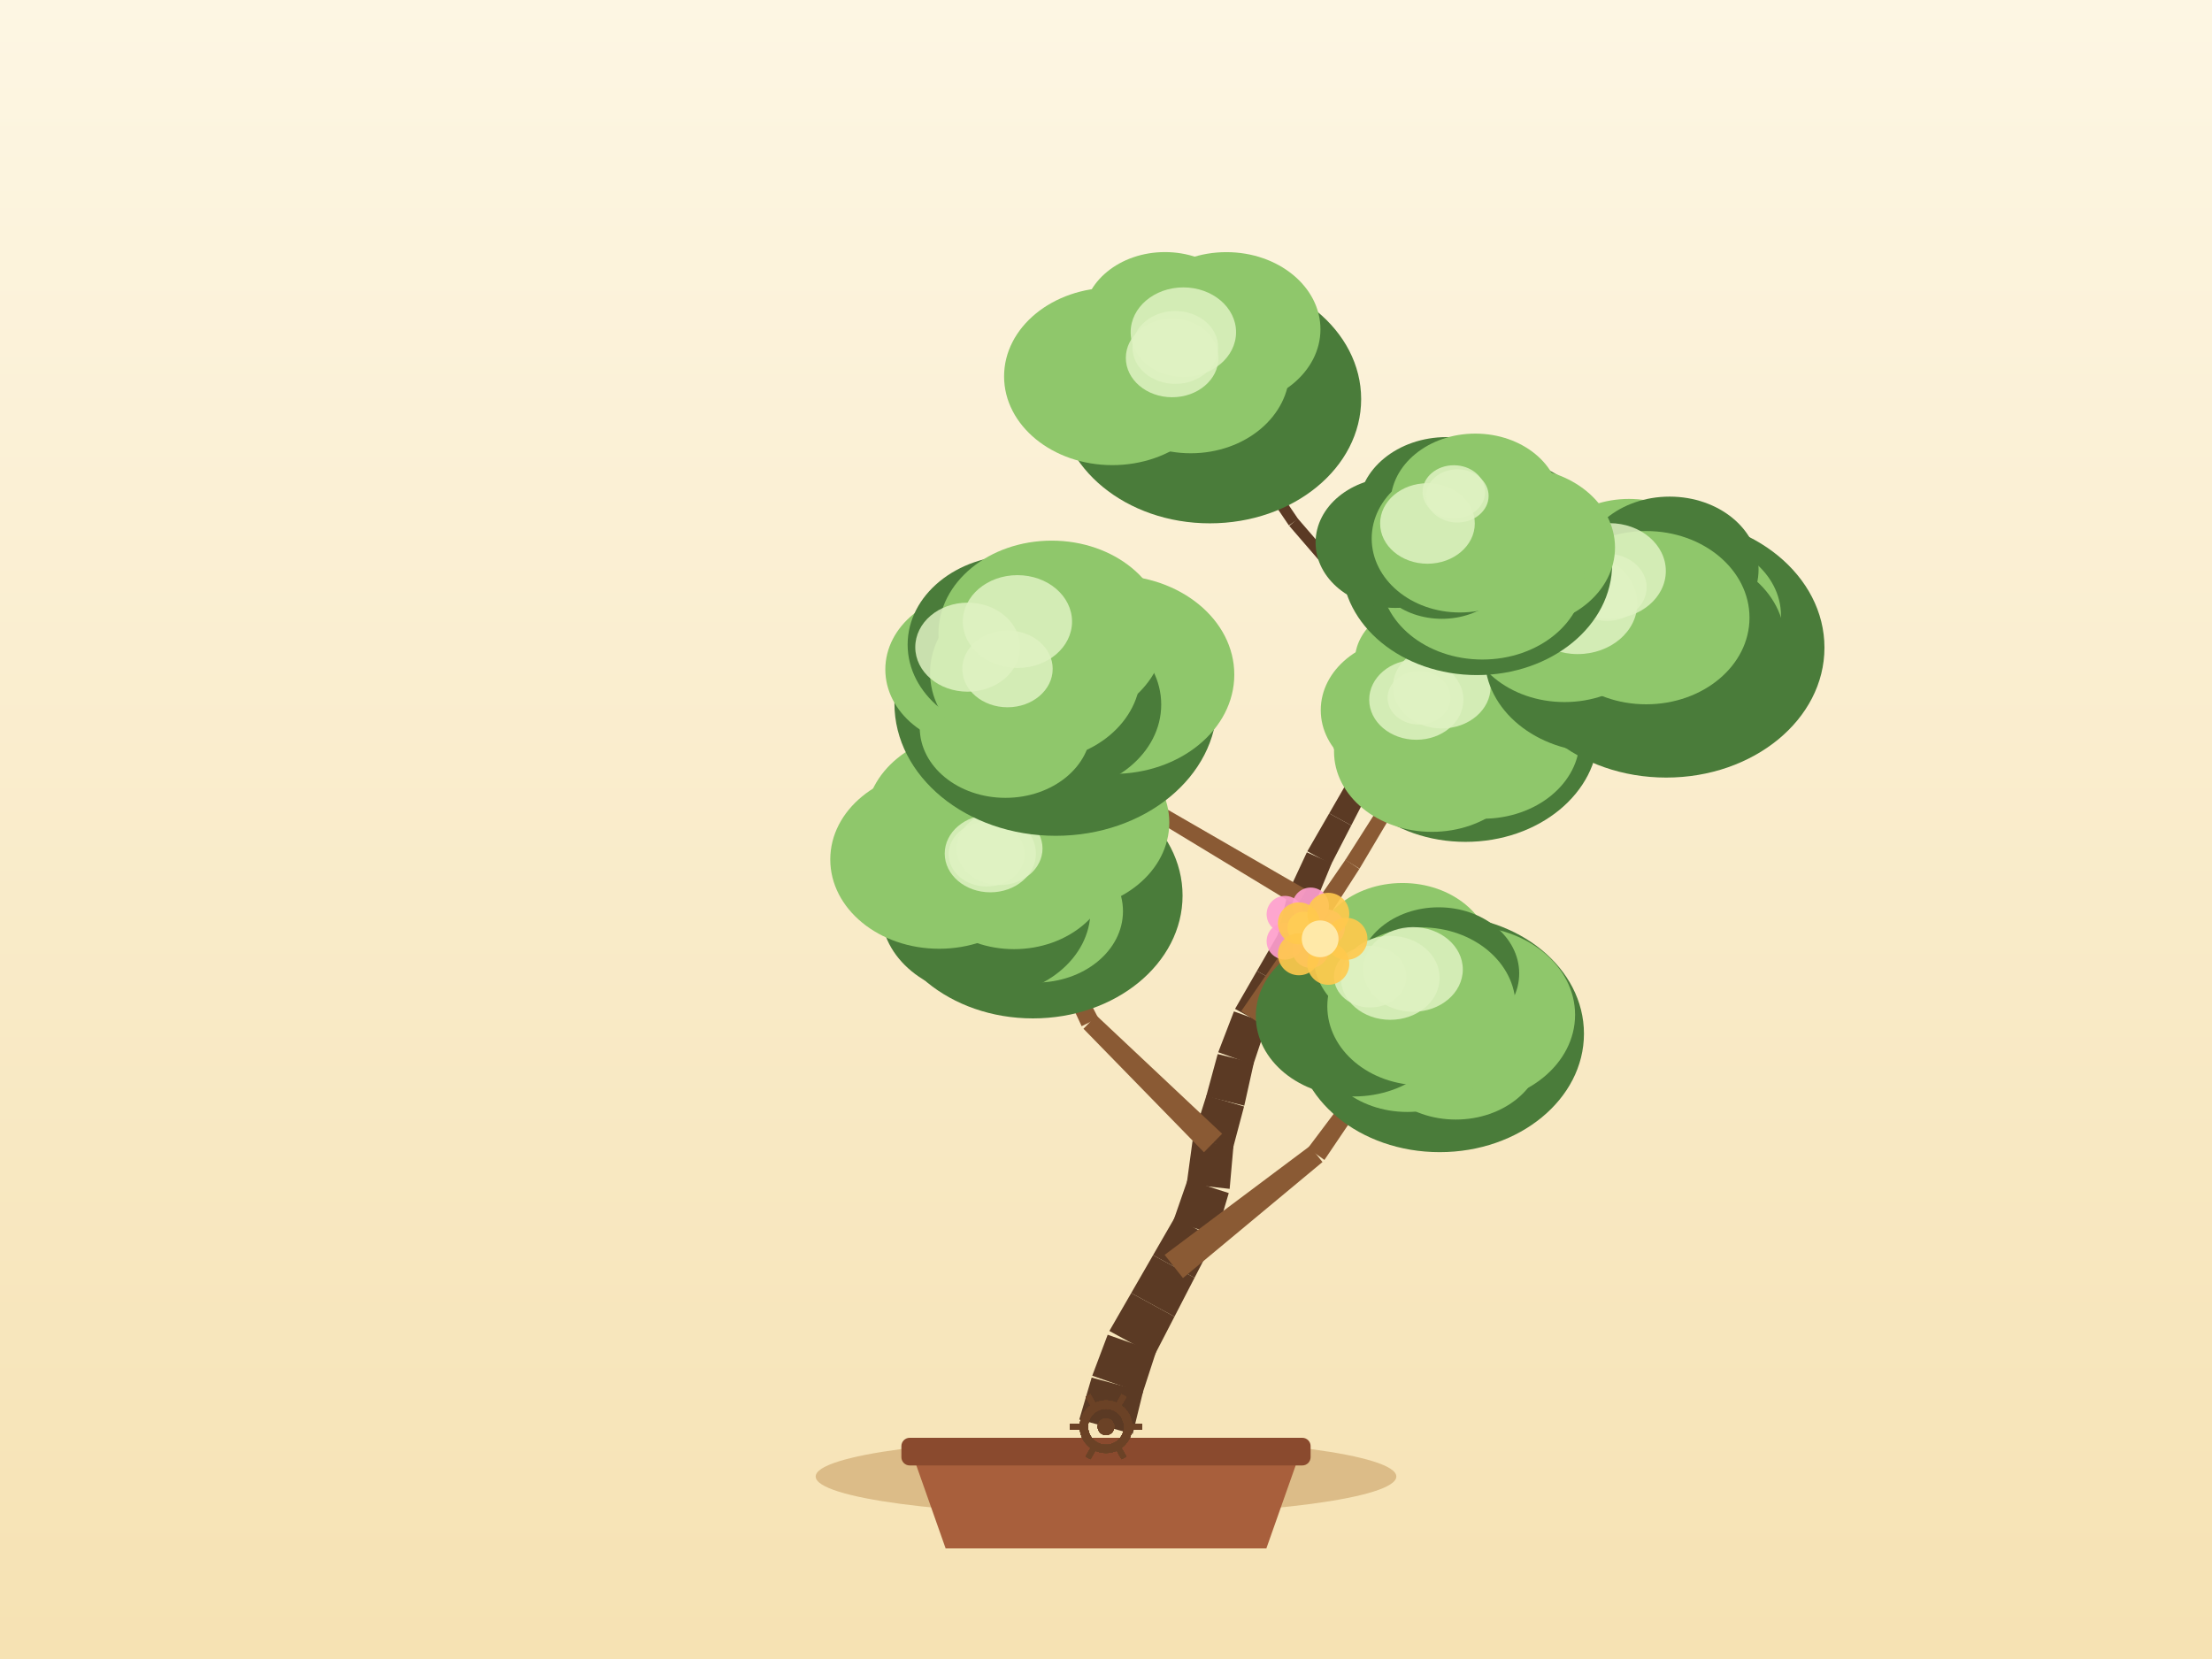
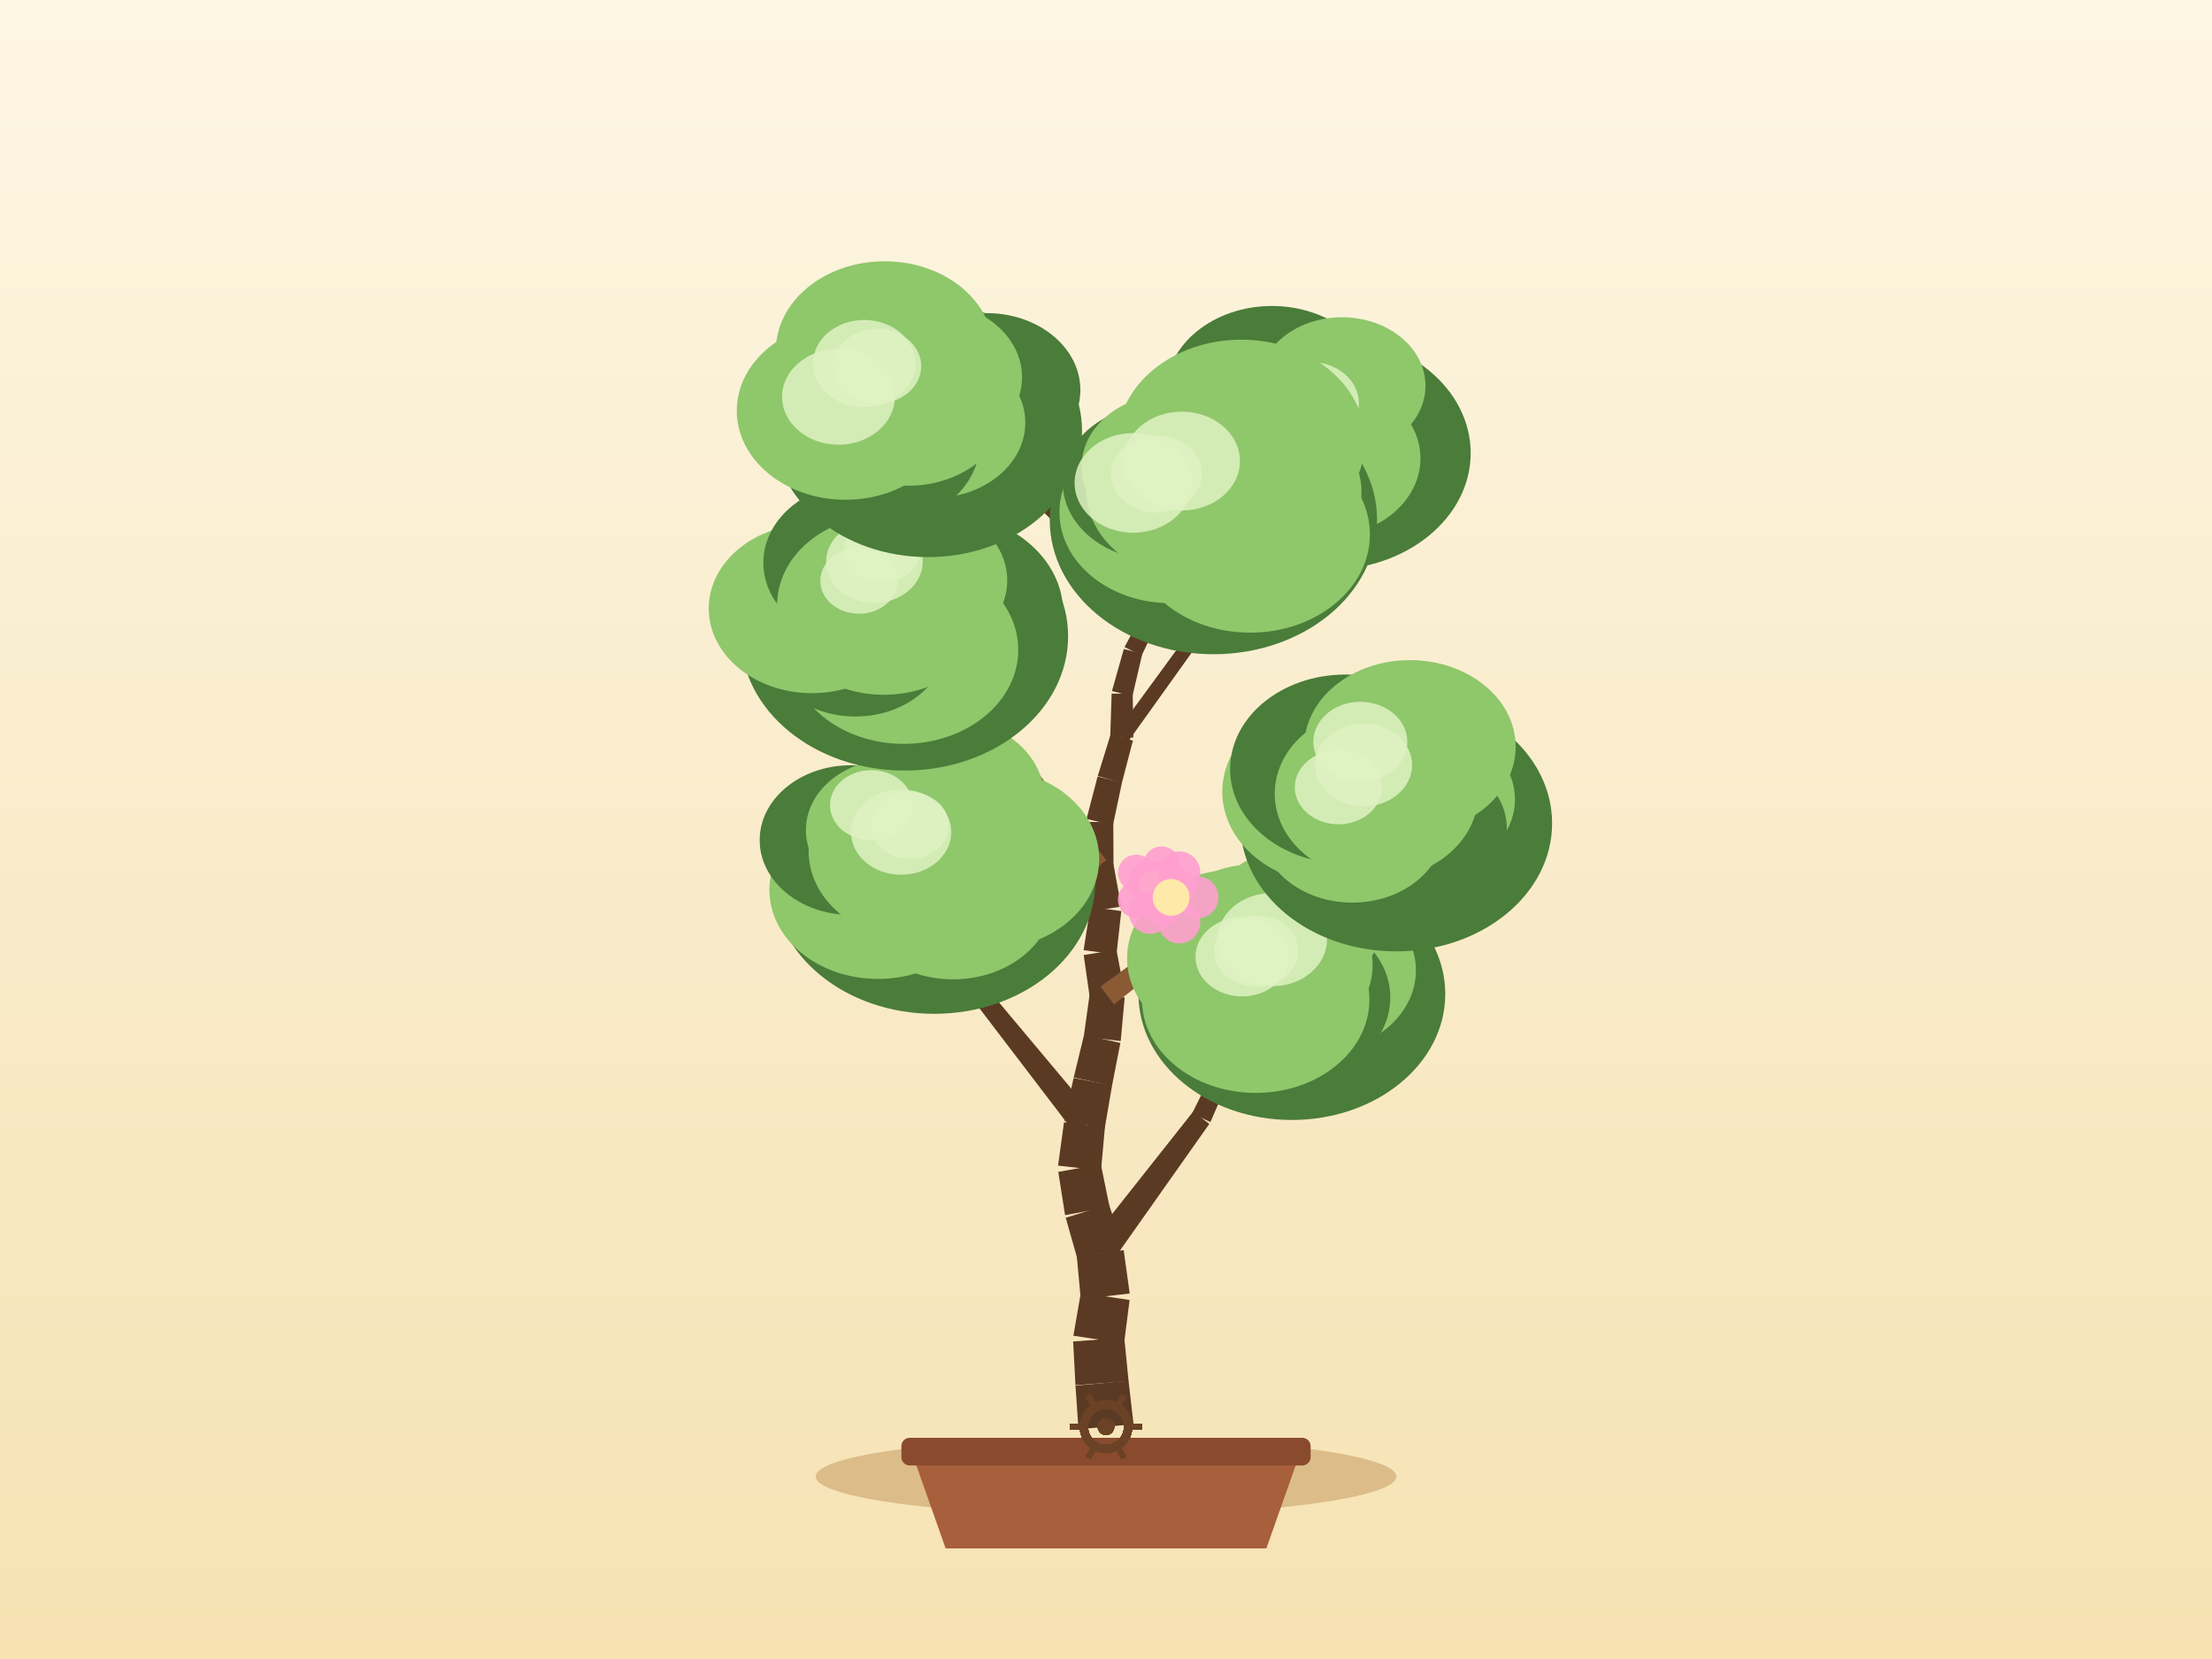
<svg xmlns="http://www.w3.org/2000/svg" width="800" height="600" viewBox="0 0 800 600">
  <defs>
    <linearGradient id="sky" x1="0" y1="0" x2="0" y2="1">
      <stop offset="0" stop-color="#fdf6e3" />
      <stop offset="1" stop-color="#f6e2b3" />
    </linearGradient>
  </defs>
  <rect x="0" y="0" width="800" height="600" fill="url(#sky)" />
  <ellipse cx="400" cy="534" rx="105" ry="14" fill="#c9a267" opacity="0.6" />
  <path d="M 330,526 L 342,560 L 458,560 L 470,526 Z" fill="#a85f3c" />
  <rect x="326" y="520" width="148" height="10" rx="3" fill="#8a4a2e" />
-   <path d="M 409.66,518.6 L 413.42,503.24 L 394.81,498.22 L 390.34,513.4 Z" fill="#5b3a24" />
-   <path d="M 413.21,503.92 L 418.11,488.87 L 400.61,482.73 L 395.03,497.54 Z" fill="#5b3a24" />
-   <path d="M 417.49,490.25 L 424.76,476.19 L 409.12,467.65 L 401.22,481.36 Z" fill="#5b3a24" />
-   <path d="M 424.76,476.19 L 432.02,462.13 L 417.02,453.94 L 409.12,467.65 Z" fill="#5b3a24" />
-   <path d="M 432.02,462.13 L 439.29,448.08 L 424.93,440.23 L 417.02,453.94 Z" fill="#5b3a24" />
-   <path d="M 439.9,446.66 L 444.4,431.49 L 429.51,426.7 L 424.32,441.65 Z" fill="#5b3a24" />
-   <path d="M 444.72,429.97 L 446.12,414.21 L 431.31,412.55 L 429.18,428.23 Z" fill="#5b3a24" />
-   <path d="M 445.87,415.46 L 449.93,400.17 L 436.32,396.21 L 431.55,411.3 Z" fill="#5b3a24" />
-   <path d="M 450.01,399.89 L 453.45,384.45 L 440.39,381.22 L 436.24,396.49 Z" fill="#5b3a24" />
-   <path d="M 453.25,385.1 L 458.25,370.09 L 446.27,365.79 L 440.59,380.56 Z" fill="#5b3a24" />
-   <path d="M 457.84,370.99 L 465.11,356.94 L 454.57,351.18 L 446.67,364.89 Z" fill="#5b3a24" />
-   <path d="M 465.11,356.94 L 472.37,342.88 L 462.48,337.48 L 454.57,351.18 Z" fill="#5b3a24" />
-   <path d="M 472.93,341.37 L 475.93,325.84 L 465.63,323.6 L 461.92,338.98 Z" fill="#5b3a24" />
-   <path d="M 475.61,326.84 L 481.63,312.2 L 472.64,308.26 L 465.95,322.6 Z" fill="#5b3a24" />
-   <path d="M 481.44,312.59 L 488.7,298.53 L 480.73,294.17 L 472.82,307.88 Z" fill="#5b3a24" />
-   <path d="M 488.7,298.53 L 495.97,284.47 L 488.63,280.46 L 480.73,294.17 Z" fill="#5b3a24" />
-   <path d="M 495.97,284.47 L 503.23,270.42 L 496.53,266.76 L 488.63,280.46 Z" fill="#5b3a24" />
-   <path d="M 503.5,269.81 L 508.21,254.7 L 501.66,252.49 L 496.26,267.37 Z" fill="#5b3a24" />
-   <path d="M 508.11,254.95 L 513.99,240.26 L 508.3,237.84 L 501.75,252.24 Z" fill="#5b3a24" />
-   <path d="M 513.95,240.34 L 520.24,225.83 L 515.29,223.54 L 508.34,237.76 Z" fill="#5b3a24" />
-   <path d="M 520.37,225.49 L 524.68,210.26 L 520.17,208.87 L 515.16,223.88 Z" fill="#5b3a24" />
-   <path d="M 524.64,210.4 L 529.86,195.47 L 526.12,194.06 L 520.21,208.74 Z" fill="#5b3a24" />
-   <path d="M 427.84,462.23 L 478.29,420.27 L 473.73,414.5 L 421.21,453.84 Z" fill="#8a5a34" />
-   <path d="M 479,419.51 L 515.72,365.12 L 512.46,362.8 L 473.02,415.25 Z" fill="#8a5a34" />
-   <path d="M 442,410.03 L 396.54,367.28 L 391.85,372.06 L 435.43,416.73 Z" fill="#8a5a34" />
-   <path d="M 397.2,368.2 L 368.54,312.77 L 364.95,314.53 L 391.19,371.14 Z" fill="#8a5a34" />
-   <path d="M 455.62,370.18 L 491.63,314.26 L 486.61,310.92 L 448.9,365.7 Z" fill="#8a5a34" />
-   <path d="M 491.69,314.17 L 525.64,256.98 L 522.23,254.88 L 486.55,311.01 Z" fill="#8a5a34" />
-   <path d="M 472.5,321.81 L 417.13,289.83 L 414.38,294.46 L 469.06,327.63 Z" fill="#8a5a34" />
-   <path d="M 417.81,290.4 L 375.98,242.04 L 372.92,244.62 L 413.7,293.88 Z" fill="#8a5a34" />
-   <path d="M 493.89,284.69 L 542.21,249.6 L 539.46,245.76 L 490.71,280.25 Z" fill="#5b3a24" />
-   <path d="M 541.8,249.84 L 596.2,225.21 L 594.57,221.56 L 539.87,245.52 Z" fill="#5b3a24" />
-   <path d="M 512.71,237.7 L 469.36,187.53 L 466.28,190.19 L 509.58,240.4 Z" fill="#5b3a24" />
-   <path d="M 469.5,187.72 L 432.29,132.85 L 428.98,135.09 L 466.13,190.01 Z" fill="#5b3a24" />
-   <ellipse cx="520.68" cy="373.85" rx="52.18" ry="42.84" fill="#4a7c3a" />
-   <ellipse cx="530.63" cy="367.01" rx="39.02" ry="32" fill="#8fc76b" />
-   <ellipse cx="526.52" cy="379.18" rx="31.36" ry="25.72" fill="#8fc76b" />
-   <ellipse cx="508.96" cy="375.53" rx="32.47" ry="26.62" fill="#8fc76b" />
-   <ellipse cx="489.59" cy="367.51" rx="35.41" ry="29.04" fill="#4a7c3a" />
-   <ellipse cx="507.23" cy="345.72" rx="32.16" ry="26.37" fill="#8fc76b" />
-   <ellipse cx="520.29" cy="352.05" rx="29.15" ry="23.91" fill="#4a7c3a" />
-   <ellipse cx="514.09" cy="363.96" rx="34.05" ry="28.56" fill="#8fc76b" />
-   <ellipse cx="495.54" cy="353.22" rx="13.1" ry="11.14" fill="#dff2c2" opacity="0.85" />
-   <ellipse cx="511.04" cy="350.61" rx="18.01" ry="15.31" fill="#dff2c2" opacity="0.85" />
-   <ellipse cx="502.8" cy="353.65" rx="17.86" ry="15.18" fill="#dff2c2" opacity="0.85" />
-   <ellipse cx="373.58" cy="323.9" rx="54.11" ry="44.42" fill="#4a7c3a" />
-   <ellipse cx="394.9" cy="314.98" rx="28.59" ry="23.45" fill="#4a7c3a" />
-   <ellipse cx="374.66" cy="329.55" rx="31.48" ry="25.81" fill="#8fc76b" />
-   <ellipse cx="356.5" cy="329.32" rx="37.88" ry="31.06" fill="#4a7c3a" />
-   <ellipse cx="339.65" cy="310.85" rx="39.37" ry="32.28" fill="#8fc76b" />
-   <ellipse cx="352.14" cy="296.94" rx="39.09" ry="32.06" fill="#8fc76b" />
-   <ellipse cx="384.14" cy="297.5" rx="38.75" ry="31.78" fill="#8fc76b" />
-   <ellipse cx="366.74" cy="313.65" rx="35.31" ry="29.62" fill="#8fc76b" />
-   <ellipse cx="358.16" cy="308.7" rx="16.49" ry="14.02" fill="#dff2c2" opacity="0.85" />
-   <ellipse cx="356.84" cy="308.93" rx="13.75" ry="11.68" fill="#dff2c2" opacity="0.85" />
-   <ellipse cx="361.48" cy="306.88" rx="15.56" ry="13.22" fill="#dff2c2" opacity="0.85" />
-   <ellipse cx="530.01" cy="265.03" rx="48.04" ry="39.44" fill="#4a7c3a" />
-   <ellipse cx="538.27" cy="256.38" rx="26.1" ry="21.4" fill="#4a7c3a" />
-   <ellipse cx="536.28" cy="267.39" rx="35.02" ry="28.71" fill="#8fc76b" />
-   <ellipse cx="517.88" cy="271.82" rx="35.41" ry="29.03" fill="#8fc76b" />
-   <ellipse cx="509.85" cy="256.83" rx="32.18" ry="26.38" fill="#8fc76b" />
-   <ellipse cx="515.43" cy="239.1" rx="25.44" ry="20.86" fill="#8fc76b" />
-   <ellipse cx="532.6" cy="246.55" rx="31.61" ry="25.92" fill="#8fc76b" />
-   <ellipse cx="523.94" cy="255.93" rx="31.35" ry="26.29" fill="#8fc76b" />
-   <ellipse cx="521.43" cy="248.43" rx="17.67" ry="15.02" fill="#dff2c2" opacity="0.85" />
-   <ellipse cx="513.21" cy="252.38" rx="11.37" ry="9.66" fill="#dff2c2" opacity="0.85" />
-   <ellipse cx="512.23" cy="253.06" rx="17.04" ry="14.49" fill="#dff2c2" opacity="0.85" />
-   <ellipse cx="381.82" cy="254.38" rx="58.34" ry="47.9" fill="#4a7c3a" />
-   <ellipse cx="402.61" cy="243.98" rx="43.79" ry="35.91" fill="#8fc76b" />
-   <ellipse cx="381.13" cy="254.81" rx="38.84" ry="31.85" fill="#4a7c3a" />
-   <ellipse cx="363.64" cy="263.13" rx="31" ry="25.42" fill="#8fc76b" />
-   <ellipse cx="354.55" cy="242.12" rx="34.36" ry="28.18" fill="#8fc76b" />
-   <ellipse cx="367.68" cy="233.13" rx="39.42" ry="32.32" fill="#4a7c3a" />
-   <ellipse cx="380.35" cy="229.1" rx="40.94" ry="33.57" fill="#8fc76b" />
-   <ellipse cx="374.45" cy="243.33" rx="38.07" ry="31.93" fill="#8fc76b" />
-   <ellipse cx="349.96" cy="234.06" rx="18.94" ry="16.1" fill="#dff2c2" opacity="0.85" />
-   <ellipse cx="364.38" cy="241.91" rx="16.34" ry="13.89" fill="#dff2c2" opacity="0.85" />
-   <ellipse cx="367.97" cy="224.8" rx="19.75" ry="16.79" fill="#dff2c2" opacity="0.85" />
-   <ellipse cx="602.61" cy="234.23" rx="57.23" ry="46.99" fill="#4a7c3a" />
-   <ellipse cx="610.59" cy="222.58" rx="33.52" ry="27.48" fill="#8fc76b" />
-   <ellipse cx="606.14" cy="231.87" rx="39.37" ry="32.28" fill="#4a7c3a" />
-   <ellipse cx="578.8" cy="237.83" rx="41.79" ry="34.27" fill="#4a7c3a" />
-   <ellipse cx="565.84" cy="224.6" rx="35.74" ry="29.31" fill="#8fc76b" />
-   <ellipse cx="589.15" cy="206.92" rx="32.29" ry="26.48" fill="#8fc76b" />
-   <ellipse cx="603.84" cy="205.99" rx="32.17" ry="26.38" fill="#4a7c3a" />
-   <ellipse cx="595.38" cy="223.39" rx="37.35" ry="31.33" fill="#8fc76b" />
-   <ellipse cx="581.26" cy="212.42" rx="14.27" ry="12.13" fill="#dff2c2" opacity="0.85" />
-   <ellipse cx="570.59" cy="218.24" rx="21.55" ry="18.32" fill="#dff2c2" opacity="0.85" />
-   <ellipse cx="582.12" cy="206.51" rx="20.35" ry="17.3" fill="#dff2c2" opacity="0.85" />
-   <ellipse cx="437.55" cy="144.34" rx="54.73" ry="44.93" fill="#4a7c3a" />
-   <ellipse cx="452.67" cy="134.36" rx="30.81" ry="25.27" fill="#4a7c3a" />
-   <ellipse cx="440.03" cy="143.41" rx="34.86" ry="28.59" fill="#4a7c3a" />
-   <ellipse cx="425.17" cy="142.85" rx="29.38" ry="24.09" fill="#4a7c3a" />
-   <ellipse cx="402.29" cy="136.12" rx="39.15" ry="32.1" fill="#8fc76b" />
-   <ellipse cx="421.33" cy="115.44" rx="29.59" ry="24.27" fill="#8fc76b" />
-   <ellipse cx="443.54" cy="119.09" rx="34.02" ry="27.9" fill="#8fc76b" />
-   <ellipse cx="430.64" cy="133.97" rx="35.72" ry="29.96" fill="#8fc76b" />
-   <ellipse cx="423.92" cy="129.44" rx="16.75" ry="14.23" fill="#dff2c2" opacity="0.85" />
-   <ellipse cx="427.98" cy="120.14" rx="19.06" ry="16.2" fill="#dff2c2" opacity="0.85" />
-   <ellipse cx="425.07" cy="125.65" rx="15.51" ry="13.18" fill="#dff2c2" opacity="0.85" />
-   <ellipse cx="534.17" cy="204.02" rx="48.88" ry="40.13" fill="#4a7c3a" />
-   <ellipse cx="548.89" cy="198.03" rx="35.2" ry="28.86" fill="#8fc76b" />
-   <ellipse cx="536.12" cy="208.32" rx="36.84" ry="30.21" fill="#8fc76b" />
-   <ellipse cx="521.47" cy="202.58" rx="25.87" ry="21.22" fill="#4a7c3a" />
-   <ellipse cx="504.62" cy="196.22" rx="28.82" ry="23.64" fill="#4a7c3a" />
-   <ellipse cx="523.19" cy="184.27" rx="31.94" ry="26.19" fill="#4a7c3a" />
-   <ellipse cx="533.56" cy="181.94" rx="30.64" ry="25.12" fill="#8fc76b" />
-   <ellipse cx="527.99" cy="194.76" rx="31.9" ry="26.75" fill="#8fc76b" />
-   <ellipse cx="516.26" cy="189.32" rx="17.12" ry="14.56" fill="#dff2c2" opacity="0.85" />
-   <ellipse cx="525.81" cy="177.89" rx="11.32" ry="9.63" fill="#dff2c2" opacity="0.85" />
-   <ellipse cx="527.06" cy="179.35" rx="11.32" ry="9.62" fill="#dff2c2" opacity="0.85" />
+   <path d="M 409.96,515.09 L 408.15,499.37 L 388.96,501.13 L 390.04,516.91 Z" fill="#5b3a24" />
+   <path d="M 408.17,499.52 L 406.61,483.78 L 388.12,485.17 L 388.95,500.97 Z" fill="#5b3a24" />
+   <path d="M 406.54,485.86 L 408.53,470.16 L 390.91,467.51 L 388.2,483.09 Z" fill="#5b3a24" />
+   <path d="M 408.57,467.81 L 406.4,452.14 L 389.42,454.1 L 390.87,469.85 Z" fill="#5b3a24" />
+   <path d="M 406.08,450.6 L 401.07,435.59 L 385.43,440.41 L 389.75,455.64 Z" fill="#5b3a24" />
+   <path d="M 401.3,436.54 L 398.13,421.04 L 382.74,423.83 L 385.2,439.46 Z" fill="#5b3a24" />
+   <path d="M 398.2,423.32 L 399.62,407.56 L 384.81,405.88 L 382.66,421.56 Z" fill="#5b3a24" />
+   <path d="M 399.53,408.15 L 402.2,392.55 L 388.28,389.84 L 384.9,405.29 Z" fill="#5b3a24" />
+   <path d="M 402.17,392.71 L 405.2,377.19 L 392.06,374.3 L 388.32,389.68 Z" fill="#5b3a24" />
+   <path d="M 405.32,376.51 L 406.76,360.76 L 394.12,359.3 L 391.95,374.97 Z" fill="#5b3a24" />
+   <path d="M 406.72,358.99 L 403.77,343.44 L 391.93,345.41 L 394.17,361.07 Z" fill="#5b3a24" />
+   <path d="M 403.79,345.22 L 405.53,329.49 L 394.35,328 L 391.9,343.63 Z" fill="#5b3a24" />
+   <path d="M 405.5,327.86 L 402.65,312.29 L 392.24,313.96 L 394.37,329.64 Z" fill="#5b3a24" />
+   <path d="M 402.72,313.22 L 402.64,297.4 L 392.82,297.22 L 392.17,313.03 Z" fill="#5b3a24" />
+   <path d="M 402.51,298.44 L 405.8,282.96 L 396.95,280.87 L 392.96,296.18 Z" fill="#5b3a24" />
+   <path d="M 405.74,283.16 L 409.74,267.85 L 401.69,265.56 L 397,280.67 Z" fill="#5b3a24" />
+   <path d="M 409.9,266.74 L 409.66,250.92 L 402.03,250.86 L 401.53,266.67 Z" fill="#5b3a24" />
+   <path d="M 409.54,251.84 L 413.14,236.44 L 406.45,234.71 L 402.15,249.93 Z" fill="#5b3a24" />
+   <path d="M 412.88,237.13 L 419.68,222.84 L 414.17,220.06 L 406.71,234.02 Z" fill="#5b3a24" />
+   <path d="M 419.64,222.93 L 426.9,208.88 L 422.12,206.26 L 414.21,219.97 Z" fill="#5b3a24" />
+   <path d="M 427.11,208.4 L 431.55,193.21 L 427.04,191.78 L 421.91,206.74 Z" fill="#5b3a24" />
+   <path d="M 431.64,192.8 L 433.34,177.07 L 429.38,176.55 L 426.95,192.18 Z" fill="#5b3a24" />
+   <path d="M 402.19,456.32 L 437.38,406.46 L 431.5,402.06 L 393.63,449.92 Z" fill="#5b3a24" />
+   <path d="M 437.77,405.81 L 462.02,349.82 L 458.4,348.13 L 431.11,402.71 Z" fill="#5b3a24" />
+   <path d="M 395.88,403.79 L 358.15,358.77 L 352.92,362.95 L 388.55,409.65 Z" fill="#5b3a24" />
+   <path d="M 358.56,359.44 L 332.29,306.9 L 328.68,308.61 L 352.51,362.29 Z" fill="#5b3a24" />
+   <path d="M 402.88,363.25 L 450.75,325.68 L 447.1,320.87 L 398,356.81 Z" fill="#8a5a34" />
+   <path d="M 450.72,325.7 L 499.02,288.69 L 496.64,285.47 L 447.13,320.85 Z" fill="#8a5a34" />
+   <path d="M 400.13,311.07 L 362.4,262.96 L 358.13,266.24 L 394.76,315.18 Z" fill="#8a5a34" />
+   <path d="M 362.27,262.81 L 321.15,217.57 L 318.16,220.23 L 358.25,266.39 Z" fill="#8a5a34" />
+   <path d="M 407.92,268.3 L 446.35,214.57 L 442.52,211.8 L 403.5,265.11 Z" fill="#5b3a24" />
+   <path d="M 446.55,214.25 L 475.8,155.01 L 472.22,153.22 L 442.32,212.13 Z" fill="#5b3a24" />
+   <path d="M 418.38,219.98 L 376.79,178.85 L 373.93,181.74 L 415.47,222.92 Z" fill="#5b3a24" />
+   <path d="M 376.58,178.67 L 329.78,143.58 L 327.38,146.78 L 374.14,181.92 Z" fill="#5b3a24" />
+   <ellipse cx="467.22" cy="359.49" rx="55.48" ry="45.56" fill="#4a7c3a" />
+   <ellipse cx="475.73" cy="350.93" rx="36.36" ry="29.82" fill="#8fc76b" />
+   <ellipse cx="465.82" cy="360.78" rx="37" ry="30.34" fill="#4a7c3a" />
+   <ellipse cx="454.15" cy="361.55" rx="41.12" ry="33.72" fill="#8fc76b" />
+   <ellipse cx="446.69" cy="346.55" rx="39.07" ry="32.03" fill="#8fc76b" />
+   <ellipse cx="453.47" cy="339.97" rx="33.36" ry="27.36" fill="#8fc76b" />
+   <ellipse cx="468.35" cy="333.08" rx="31.8" ry="26.07" fill="#8fc76b" />
+   <ellipse cx="460.21" cy="348.98" rx="36.21" ry="30.37" fill="#8fc76b" />
+   <ellipse cx="454.31" cy="343.97" rx="15.18" ry="12.9" fill="#dff2c2" opacity="0.85" />
+   <ellipse cx="449.22" cy="346.04" rx="16.86" ry="14.33" fill="#dff2c2" opacity="0.85" />
+   <ellipse cx="460.09" cy="339.83" rx="19.82" ry="16.85" fill="#dff2c2" opacity="0.85" />
+   <ellipse cx="337.85" cy="318.8" rx="58.29" ry="47.86" fill="#4a7c3a" />
+   <ellipse cx="357.77" cy="310.66" rx="39.77" ry="32.61" fill="#8fc76b" />
+   <ellipse cx="344.68" cy="324.43" rx="36.29" ry="29.76" fill="#8fc76b" />
+   <ellipse cx="317.55" cy="321.82" rx="39.29" ry="32.22" fill="#8fc76b" />
+   <ellipse cx="307.76" cy="303.83" rx="33.01" ry="27.07" fill="#4a7c3a" />
+   <ellipse cx="322.81" cy="300.21" rx="31.35" ry="25.71" fill="#8fc76b" />
+   <ellipse cx="342.74" cy="288.5" rx="34.93" ry="28.64" fill="#8fc76b" />
+   <ellipse cx="330.48" cy="307.75" rx="38.04" ry="31.9" fill="#8fc76b" />
+   <ellipse cx="315.12" cy="291.21" rx="14.93" ry="12.69" fill="#dff2c2" opacity="0.85" />
+   <ellipse cx="325.9" cy="300.95" rx="18.13" ry="15.41" fill="#dff2c2" opacity="0.85" />
+   <ellipse cx="329" cy="298.52" rx="14.17" ry="12.05" fill="#dff2c2" opacity="0.85" />
+   <ellipse cx="504.95" cy="297.77" rx="56.39" ry="46.3" fill="#4a7c3a" />
+   <ellipse cx="514.74" cy="289.1" rx="33.17" ry="27.2" fill="#8fc76b" />
+   <ellipse cx="513.15" cy="299.59" rx="31.81" ry="26.09" fill="#4a7c3a" />
+   <ellipse cx="489.06" cy="299.13" rx="33.31" ry="27.31" fill="#8fc76b" />
+   <ellipse cx="483.03" cy="286.34" rx="40.97" ry="33.59" fill="#8fc76b" />
+   <ellipse cx="486.59" cy="278.15" rx="41.69" ry="34.19" fill="#4a7c3a" />
+   <ellipse cx="509.92" cy="270.09" rx="38.24" ry="31.35" fill="#8fc76b" />
+   <ellipse cx="497.83" cy="287.08" rx="36.8" ry="30.87" fill="#8fc76b" />
+   <ellipse cx="491.98" cy="268.27" rx="17" ry="14.45" fill="#dff2c2" opacity="0.85" />
+   <ellipse cx="484.05" cy="284.71" rx="15.76" ry="13.4" fill="#dff2c2" opacity="0.85" />
+   <ellipse cx="493.14" cy="276.69" rx="17.57" ry="14.93" fill="#dff2c2" opacity="0.85" />
+   <ellipse cx="327.13" cy="230.11" rx="59.16" ry="48.57" fill="#4a7c3a" />
+   <ellipse cx="340.55" cy="221.5" rx="43.96" ry="36.05" fill="#4a7c3a" />
+   <ellipse cx="326.82" cy="235.04" rx="41.45" ry="33.99" fill="#8fc76b" />
+   <ellipse cx="309.36" cy="232.22" rx="32.82" ry="26.91" fill="#4a7c3a" />
+   <ellipse cx="293.67" cy="220.07" rx="37.34" ry="30.62" fill="#8fc76b" />
+   <ellipse cx="311.41" cy="203.53" rx="35.33" ry="28.97" fill="#4a7c3a" />
+   <ellipse cx="330.8" cy="209.88" rx="33.48" ry="27.45" fill="#8fc76b" />
+   <ellipse cx="319.66" cy="218.9" rx="38.61" ry="32.38" fill="#8fc76b" />
+   <ellipse cx="310.67" cy="210.05" rx="14.01" ry="11.91" fill="#dff2c2" opacity="0.85" />
+   <ellipse cx="316.24" cy="203.16" rx="17.48" ry="14.85" fill="#dff2c2" opacity="0.85" />
+   <ellipse cx="319.16" cy="198.83" rx="13.85" ry="11.77" fill="#dff2c2" opacity="0.85" />
+   <ellipse cx="480.5" cy="163.86" rx="51.39" ry="42.2" fill="#4a7c3a" />
+   <ellipse cx="487.44" cy="152.6" rx="29.98" ry="24.59" fill="#4a7c3a" />
+   <ellipse cx="479.2" cy="165.78" rx="34.53" ry="28.32" fill="#8fc76b" />
+   <ellipse cx="463.86" cy="163.16" rx="27.16" ry="22.28" fill="#4a7c3a" />
+   <ellipse cx="457.61" cy="153.41" rx="32.77" ry="26.87" fill="#8fc76b" />
+   <ellipse cx="460.01" cy="142.25" rx="38.52" ry="31.59" fill="#4a7c3a" />
+   <ellipse cx="485.33" cy="139.52" rx="30.22" ry="24.78" fill="#8fc76b" />
+   <ellipse cx="474.01" cy="154.12" rx="33.54" ry="28.13" fill="#8fc76b" />
+   <ellipse cx="461.87" cy="143.13" rx="14.83" ry="12.61" fill="#dff2c2" opacity="0.85" />
+   <ellipse cx="459.44" cy="148.51" rx="13.42" ry="11.41" fill="#dff2c2" opacity="0.85" />
+   <ellipse cx="473.94" cy="145.8" rx="17.52" ry="14.89" fill="#dff2c2" opacity="0.85" />
+   <ellipse cx="335.62" cy="155.74" rx="55.71" ry="45.74" fill="#4a7c3a" />
+   <ellipse cx="356.84" cy="141.03" rx="33.89" ry="27.79" fill="#4a7c3a" />
+   <ellipse cx="337.65" cy="152.87" rx="33.16" ry="27.19" fill="#8fc76b" />
+   <ellipse cx="317.92" cy="159.96" rx="36.5" ry="29.93" fill="#4a7c3a" />
+   <ellipse cx="305.76" cy="148.53" rx="39.29" ry="32.22" fill="#8fc76b" />
+   <ellipse cx="319.94" cy="126.75" rx="39.33" ry="32.25" fill="#8fc76b" />
+   <ellipse cx="336.56" cy="136.43" rx="33.08" ry="27.13" fill="#8fc76b" />
+   <ellipse cx="328.58" cy="145.18" rx="36.36" ry="30.49" fill="#8fc76b" />
+   <ellipse cx="317.28" cy="132.44" rx="15.89" ry="13.51" fill="#dff2c2" opacity="0.85" />
+   <ellipse cx="303.24" cy="143.51" rx="20.39" ry="17.33" fill="#dff2c2" opacity="0.85" />
+   <ellipse cx="312.54" cy="131.47" rx="18.54" ry="15.75" fill="#dff2c2" opacity="0.85" />
+   <ellipse cx="438.84" cy="188.02" rx="59.19" ry="48.59" fill="#4a7c3a" />
+   <ellipse cx="454.49" cy="177.86" rx="37.91" ry="31.08" fill="#8fc76b" />
+   <ellipse cx="452.14" cy="193.3" rx="43.31" ry="35.51" fill="#8fc76b" />
+   <ellipse cx="423.3" cy="185.23" rx="40.14" ry="32.91" fill="#8fc76b" />
+   <ellipse cx="418.46" cy="174.49" rx="34.12" ry="27.98" fill="#4a7c3a" />
+   <ellipse cx="423.15" cy="168.83" rx="32" ry="26.24" fill="#8fc76b" />
+   <ellipse cx="448.91" cy="159.59" rx="44.81" ry="36.74" fill="#8fc76b" />
+   <ellipse cx="431.36" cy="176.81" rx="38.63" ry="32.4" fill="#8fc76b" />
+   <ellipse cx="418.24" cy="171.44" rx="16.42" ry="13.96" fill="#dff2c2" opacity="0.85" />
+   <ellipse cx="409.84" cy="174.65" rx="21.2" ry="18.02" fill="#dff2c2" opacity="0.85" />
+   <ellipse cx="427.41" cy="166.75" rx="21.03" ry="17.88" fill="#dff2c2" opacity="0.85" />
  <g>
-     <circle cx="479.74" cy="335.53" r="6.64" fill="#ff9ecf" opacity="0.9" />
-     <circle cx="474.01" cy="343.43" r="6.64" fill="#ff9ecf" opacity="0.9" />
-     <circle cx="464.73" cy="340.41" r="6.64" fill="#ff9ecf" opacity="0.9" />
-     <circle cx="464.73" cy="330.65" r="6.64" fill="#ff9ecf" opacity="0.9" />
-     <circle cx="474.01" cy="327.64" r="6.64" fill="#ff9ecf" opacity="0.9" />
-     <circle cx="471.44" cy="335.53" r="5.81" fill="#ffe9a8" />
+     <circle cx="425.8" cy="320.55" r="6.59" fill="#ff9ecf" opacity="0.9" />
+     <circle cx="420.11" cy="328.38" r="6.59" fill="#ff9ecf" opacity="0.9" />
+     <circle cx="410.9" cy="325.39" r="6.59" fill="#ff9ecf" opacity="0.9" />
+     <circle cx="410.9" cy="315.7" r="6.59" fill="#ff9ecf" opacity="0.9" />
+     <circle cx="420.11" cy="312.71" r="6.59" fill="#ff9ecf" opacity="0.9" />
+     <circle cx="417.57" cy="320.55" r="5.77" fill="#ffe9a8" />
  </g>
  <g>
-     <circle cx="486.95" cy="339.54" r="7.6" fill="#ffc94d" opacity="0.9" />
-     <circle cx="480.39" cy="348.57" r="7.6" fill="#ffc94d" opacity="0.9" />
-     <circle cx="469.77" cy="345.12" r="7.6" fill="#ffc94d" opacity="0.9" />
-     <circle cx="469.77" cy="333.95" r="7.6" fill="#ffc94d" opacity="0.9" />
-     <circle cx="480.39" cy="330.5" r="7.6" fill="#ffc94d" opacity="0.9" />
-     <circle cx="477.45" cy="339.54" r="6.65" fill="#ffe9a8" />
+     <circle cx="433.07" cy="324.55" r="7.6" fill="#ff9ecf" opacity="0.9" />
+     <circle cx="426.51" cy="333.59" r="7.6" fill="#ff9ecf" opacity="0.9" />
+     <circle cx="415.89" cy="330.14" r="7.6" fill="#ff9ecf" opacity="0.9" />
+     <circle cx="415.89" cy="318.97" r="7.6" fill="#ff9ecf" opacity="0.9" />
+     <circle cx="426.51" cy="315.52" r="7.6" fill="#ff9ecf" opacity="0.9" />
+     <circle cx="423.57" cy="324.55" r="6.65" fill="#ffe9a8" />
  </g>
  <line x1="409" y1="516" x2="413" y2="516" stroke="#6b4226" stroke-width="2" />
  <line x1="404.5" y1="523.79" x2="406.5" y2="527.26" stroke="#6b4226" stroke-width="2" />
  <line x1="395.5" y1="523.79" x2="393.5" y2="527.26" stroke="#6b4226" stroke-width="2" />
  <line x1="391" y1="516" x2="387" y2="516" stroke="#6b4226" stroke-width="2" />
  <line x1="395.5" y1="508.21" x2="393.5" y2="504.74" stroke="#6b4226" stroke-width="2" />
  <line x1="404.5" y1="508.21" x2="406.5" y2="504.74" stroke="#6b4226" stroke-width="2" />
  <circle cx="400" cy="516" r="8" fill="none" stroke="#6b4226" stroke-width="3" />
  <circle cx="400" cy="516" r="3" fill="#6b4226" />
  <line x1="409" y1="516" x2="413" y2="516" stroke="#6b4226" stroke-width="2" />
  <line x1="404.5" y1="523.79" x2="406.5" y2="527.26" stroke="#6b4226" stroke-width="2" />
  <line x1="395.5" y1="523.79" x2="393.5" y2="527.26" stroke="#6b4226" stroke-width="2" />
  <line x1="391" y1="516" x2="387" y2="516" stroke="#6b4226" stroke-width="2" />
  <line x1="395.5" y1="508.21" x2="393.5" y2="504.74" stroke="#6b4226" stroke-width="2" />
  <line x1="404.5" y1="508.21" x2="406.5" y2="504.74" stroke="#6b4226" stroke-width="2" />
  <circle cx="400" cy="516" r="8" fill="none" stroke="#6b4226" stroke-width="3" />
  <circle cx="400" cy="516" r="3" fill="#6b4226" />
  <line x1="409" y1="516" x2="413" y2="516" stroke="#6b4226" stroke-width="2" />
  <line x1="404.5" y1="523.79" x2="406.5" y2="527.26" stroke="#6b4226" stroke-width="2" />
  <line x1="395.5" y1="523.79" x2="393.5" y2="527.26" stroke="#6b4226" stroke-width="2" />
  <line x1="391" y1="516" x2="387" y2="516" stroke="#6b4226" stroke-width="2" />
  <line x1="395.5" y1="508.21" x2="393.5" y2="504.74" stroke="#6b4226" stroke-width="2" />
  <line x1="404.5" y1="508.21" x2="406.5" y2="504.74" stroke="#6b4226" stroke-width="2" />
  <circle cx="400" cy="516" r="8" fill="none" stroke="#6b4226" stroke-width="3" />
  <circle cx="400" cy="516" r="3" fill="#6b4226" />
  <line x1="409" y1="516" x2="413" y2="516" stroke="#6b4226" stroke-width="2" />
  <line x1="404.5" y1="523.79" x2="406.5" y2="527.26" stroke="#6b4226" stroke-width="2" />
  <line x1="395.5" y1="523.79" x2="393.5" y2="527.26" stroke="#6b4226" stroke-width="2" />
  <line x1="391" y1="516" x2="387" y2="516" stroke="#6b4226" stroke-width="2" />
  <line x1="395.5" y1="508.21" x2="393.5" y2="504.74" stroke="#6b4226" stroke-width="2" />
  <line x1="404.5" y1="508.21" x2="406.5" y2="504.74" stroke="#6b4226" stroke-width="2" />
  <circle cx="400" cy="516" r="8" fill="none" stroke="#6b4226" stroke-width="3" />
  <circle cx="400" cy="516" r="3" fill="#6b4226" />
  <line x1="409" y1="516" x2="413" y2="516" stroke="#6b4226" stroke-width="2" />
  <line x1="404.5" y1="523.79" x2="406.5" y2="527.26" stroke="#6b4226" stroke-width="2" />
  <line x1="395.5" y1="523.79" x2="393.5" y2="527.26" stroke="#6b4226" stroke-width="2" />
  <line x1="391" y1="516" x2="387" y2="516" stroke="#6b4226" stroke-width="2" />
  <line x1="395.5" y1="508.21" x2="393.5" y2="504.74" stroke="#6b4226" stroke-width="2" />
  <line x1="404.5" y1="508.21" x2="406.5" y2="504.74" stroke="#6b4226" stroke-width="2" />
  <circle cx="400" cy="516" r="8" fill="none" stroke="#6b4226" stroke-width="3" />
  <circle cx="400" cy="516" r="3" fill="#6b4226" />
  <line x1="409" y1="516" x2="413" y2="516" stroke="#6b4226" stroke-width="2" />
  <line x1="404.5" y1="523.79" x2="406.5" y2="527.26" stroke="#6b4226" stroke-width="2" />
  <line x1="395.5" y1="523.79" x2="393.5" y2="527.26" stroke="#6b4226" stroke-width="2" />
  <line x1="391" y1="516" x2="387" y2="516" stroke="#6b4226" stroke-width="2" />
  <line x1="395.5" y1="508.21" x2="393.5" y2="504.74" stroke="#6b4226" stroke-width="2" />
  <line x1="404.5" y1="508.21" x2="406.5" y2="504.74" stroke="#6b4226" stroke-width="2" />
  <circle cx="400" cy="516" r="8" fill="none" stroke="#6b4226" stroke-width="3" />
  <circle cx="400" cy="516" r="3" fill="#6b4226" />
  <line x1="409" y1="516" x2="413" y2="516" stroke="#6b4226" stroke-width="2" />
  <line x1="404.5" y1="523.79" x2="406.5" y2="527.26" stroke="#6b4226" stroke-width="2" />
  <line x1="395.5" y1="523.79" x2="393.5" y2="527.26" stroke="#6b4226" stroke-width="2" />
  <line x1="391" y1="516" x2="387" y2="516" stroke="#6b4226" stroke-width="2" />
  <line x1="395.5" y1="508.21" x2="393.5" y2="504.74" stroke="#6b4226" stroke-width="2" />
  <line x1="404.5" y1="508.21" x2="406.5" y2="504.74" stroke="#6b4226" stroke-width="2" />
  <circle cx="400" cy="516" r="8" fill="none" stroke="#6b4226" stroke-width="3" />
  <circle cx="400" cy="516" r="3" fill="#6b4226" />
  <line x1="409" y1="516" x2="413" y2="516" stroke="#6b4226" stroke-width="2" />
  <line x1="404.5" y1="523.79" x2="406.5" y2="527.26" stroke="#6b4226" stroke-width="2" />
  <line x1="395.5" y1="523.79" x2="393.5" y2="527.26" stroke="#6b4226" stroke-width="2" />
  <line x1="391" y1="516" x2="387" y2="516" stroke="#6b4226" stroke-width="2" />
  <line x1="395.5" y1="508.21" x2="393.5" y2="504.74" stroke="#6b4226" stroke-width="2" />
  <line x1="404.5" y1="508.21" x2="406.5" y2="504.74" stroke="#6b4226" stroke-width="2" />
  <circle cx="400" cy="516" r="8" fill="none" stroke="#6b4226" stroke-width="3" />
  <circle cx="400" cy="516" r="3" fill="#6b4226" />
  <line x1="409" y1="516" x2="413" y2="516" stroke="#6b4226" stroke-width="2" />
  <line x1="404.5" y1="523.79" x2="406.5" y2="527.26" stroke="#6b4226" stroke-width="2" />
  <line x1="395.5" y1="523.79" x2="393.5" y2="527.26" stroke="#6b4226" stroke-width="2" />
  <line x1="391" y1="516" x2="387" y2="516" stroke="#6b4226" stroke-width="2" />
  <line x1="395.5" y1="508.21" x2="393.5" y2="504.74" stroke="#6b4226" stroke-width="2" />
  <line x1="404.5" y1="508.21" x2="406.5" y2="504.74" stroke="#6b4226" stroke-width="2" />
  <circle cx="400" cy="516" r="8" fill="none" stroke="#6b4226" stroke-width="3" />
  <circle cx="400" cy="516" r="3" fill="#6b4226" />
  <line x1="409" y1="516" x2="413" y2="516" stroke="#6b4226" stroke-width="2" />
  <line x1="404.5" y1="523.79" x2="406.5" y2="527.26" stroke="#6b4226" stroke-width="2" />
  <line x1="395.5" y1="523.79" x2="393.5" y2="527.26" stroke="#6b4226" stroke-width="2" />
  <line x1="391" y1="516" x2="387" y2="516" stroke="#6b4226" stroke-width="2" />
  <line x1="395.5" y1="508.21" x2="393.5" y2="504.74" stroke="#6b4226" stroke-width="2" />
  <line x1="404.5" y1="508.21" x2="406.5" y2="504.74" stroke="#6b4226" stroke-width="2" />
  <circle cx="400" cy="516" r="8" fill="none" stroke="#6b4226" stroke-width="3" />
  <circle cx="400" cy="516" r="3" fill="#6b4226" />
</svg>
